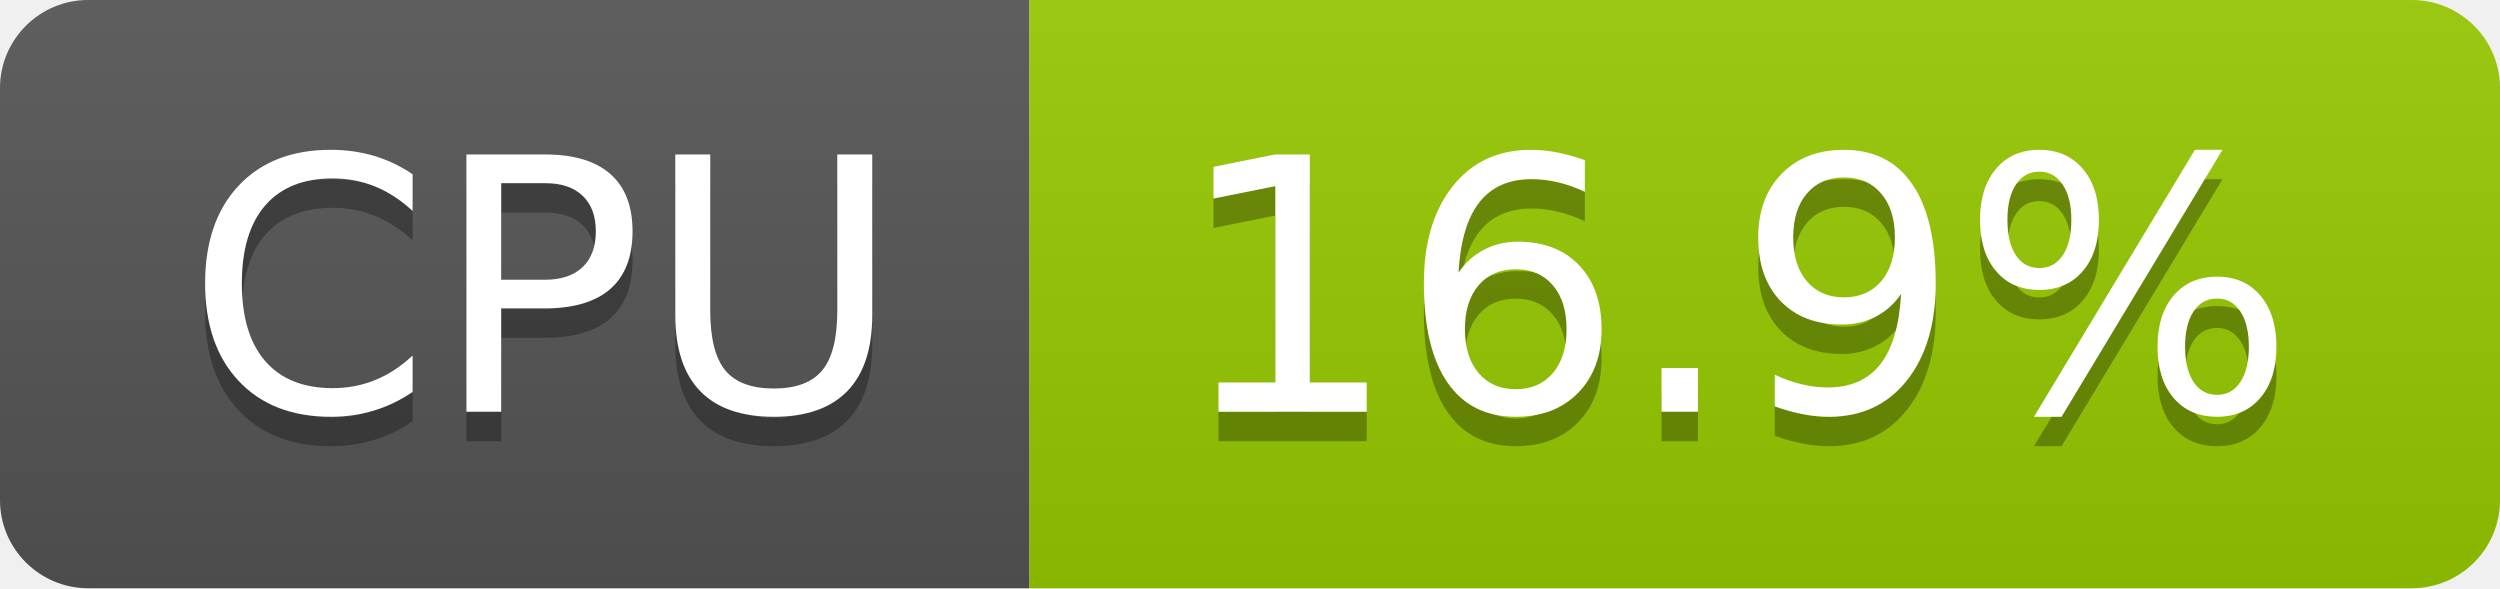
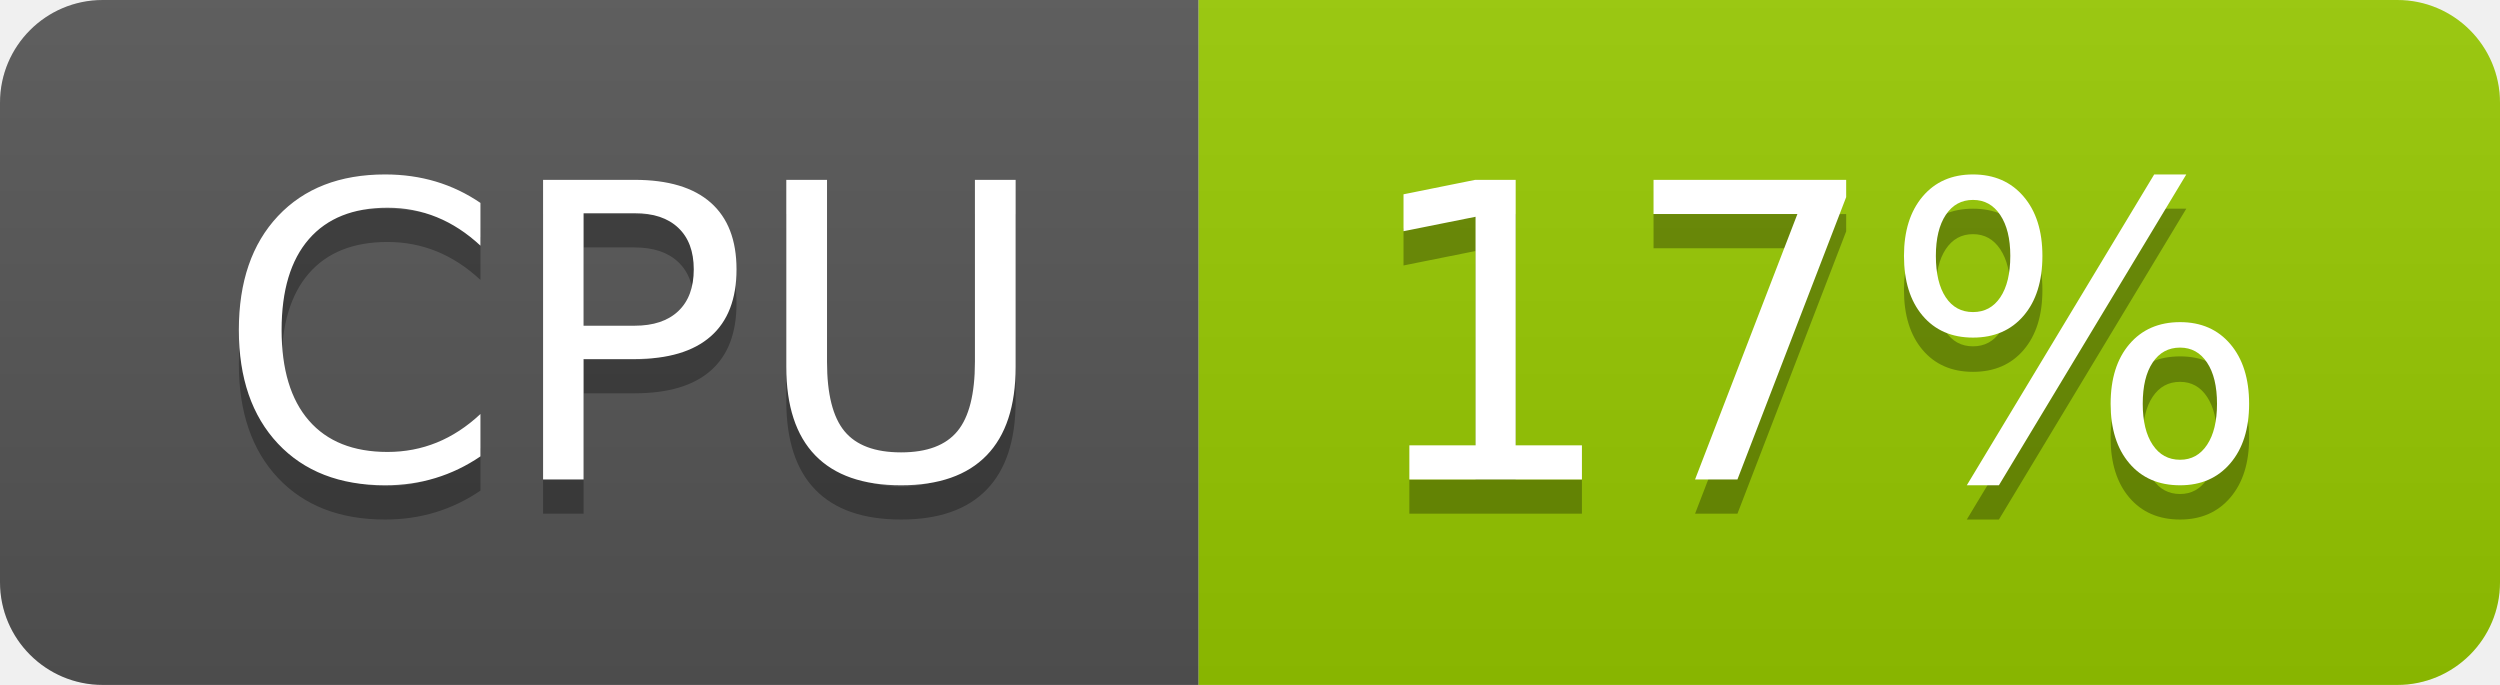
- <svg xmlns="http://www.w3.org/2000/svg" width="85" height="20" role="img" aria-label="CPU: 16.9%">
+ <svg xmlns="http://www.w3.org/2000/svg" width="73" height="20" role="img" aria-label="CPU: 17%">
  <linearGradient id="s" x2="0" y2="100%">
    <stop offset="0" stop-color="#bbb" stop-opacity=".1" />
    <stop offset="1" stop-opacity=".1" />
  </linearGradient>
  <clipPath id="r">
-     <rect width="85" height="20" rx="3" fill="#fff" />
+     <rect width="73" height="20" rx="3" fill="#fff" />
  </clipPath>
  <g clip-path="url(#r)">
    <rect width="35" height="20" fill="#555" />
-     <rect x="35" width="50" height="20" fill="#97ca00" />
-     <rect width="85" height="20" fill="url(#s)" />
+     <rect x="35" width="38" height="20" fill="#97ca00" />
+     <rect width="73" height="20" fill="url(#s)" />
  </g>
  <g fill="#fff" text-anchor="middle" font-family="Verdana,Geneva,DejaVu Sans,sans-serif" text-rendering="geometricPrecision" font-size="120">
    <text aria-hidden="true" x="185" y="150" fill="#010101" fill-opacity=".3" transform="scale(.1)" textLength="247">CPU</text>
    <text x="185" y="140" transform="scale(.1)" fill="#fff" textLength="247">CPU</text>
-     <text aria-hidden="true" x="590" y="150" fill="#010101" fill-opacity=".3" transform="scale(.1)" textLength="390">16.9%</text>
-     <text x="590" y="140" transform="scale(.1)" fill="#fff" textLength="390">16.9%</text>
+     <text aria-hidden="true" x="530" y="150" fill="#010101" fill-opacity=".3" transform="scale(.1)" textLength="276">17%</text>
+     <text x="530" y="140" transform="scale(.1)" fill="#fff" textLength="276">17%</text>
  </g>
</svg>
